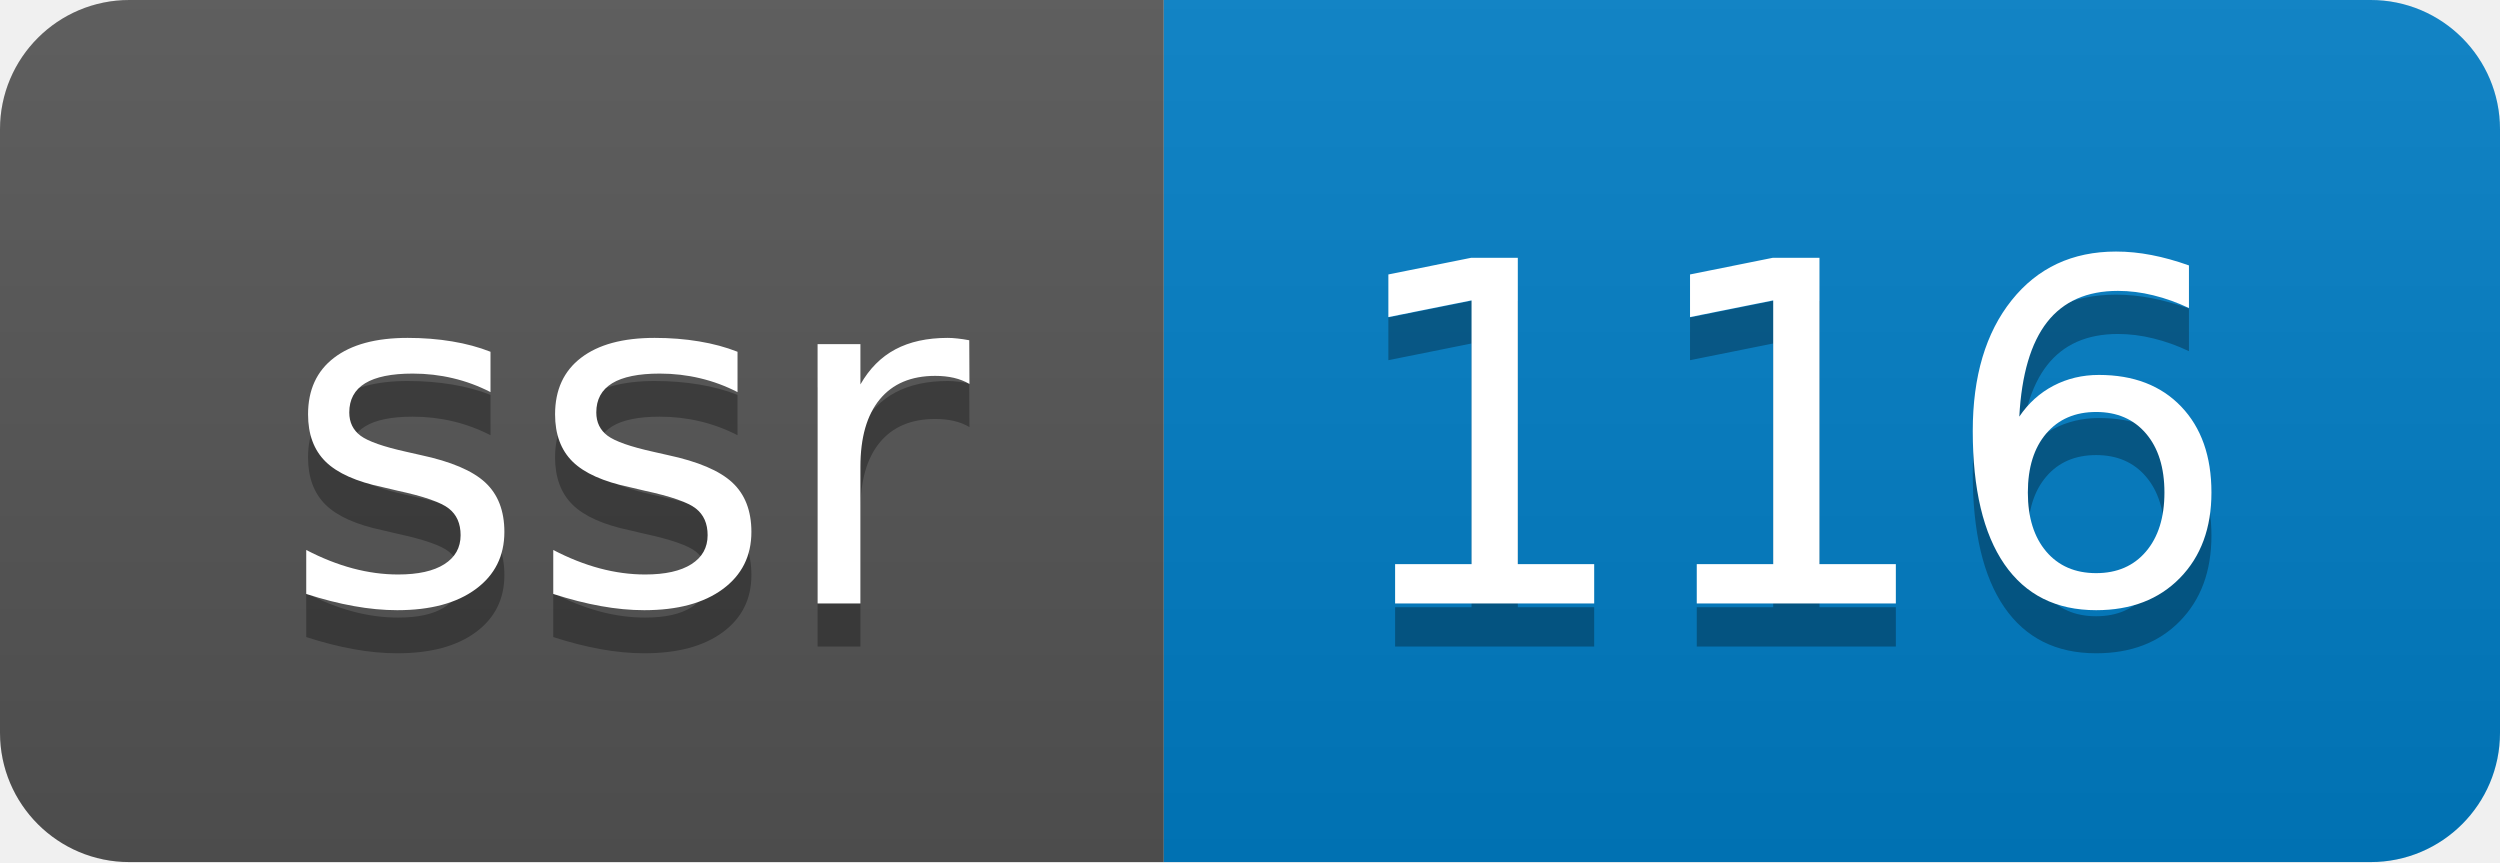
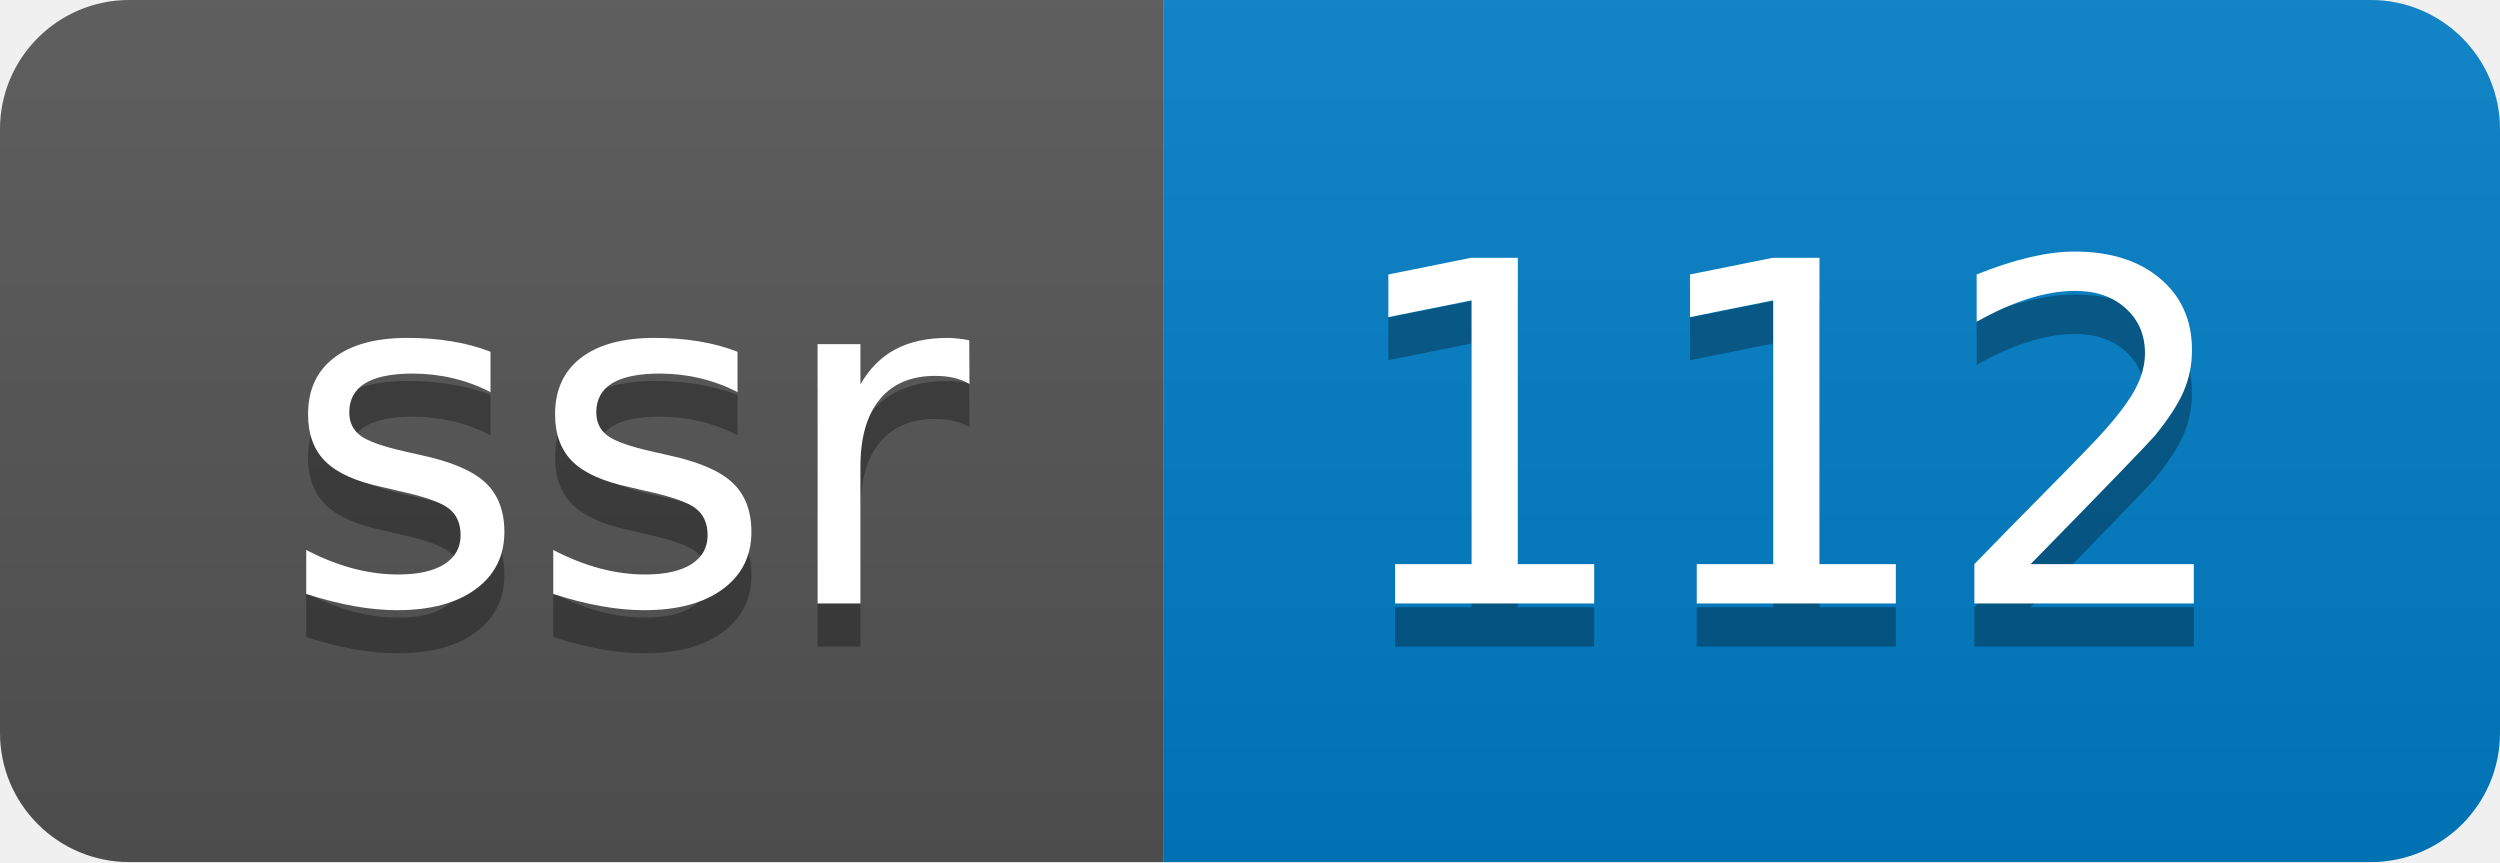
- <svg xmlns="http://www.w3.org/2000/svg" width="58" height="20" role="img" aria-label="ssr: 116">
+ <svg xmlns="http://www.w3.org/2000/svg" width="58" height="20" role="img" aria-label="ssr: 112">
  <linearGradient id="s" x2="0" y2="100%">
    <stop offset="0" stop-color="#bbb" stop-opacity=".1" />
    <stop offset="1" stop-opacity=".1" />
  </linearGradient>
  <clipPath id="r">
    <rect width="58" height="20" rx="3" fill="#fff" />
  </clipPath>
  <g clip-path="url(#r)">
    <rect width="27" height="20" fill="#555" />
    <rect x="27" width="31" height="20" fill="#007ec6" />
    <rect width="58" height="20" fill="url(#s)" />
  </g>
  <g fill="#fff" text-anchor="middle" font-family="Verdana,Geneva,DejaVu Sans,sans-serif" text-rendering="geometricPrecision" font-size="110">
    <text aria-hidden="true" x="145" y="150" fill="#010101" fill-opacity=".3" transform="scale(.1)" textLength="170">ssr</text>
    <text x="145" y="140" transform="scale(.1)" fill="#fff" textLength="170">ssr</text>
-     <text aria-hidden="true" x="415" y="150" fill="#010101" fill-opacity=".3" transform="scale(.1)" textLength="210">116</text>
-     <text x="415" y="140" transform="scale(.1)" fill="#fff" textLength="210">116</text>
+     <text aria-hidden="true" x="415" y="150" fill="#010101" fill-opacity=".3" transform="scale(.1)" textLength="210">112</text>
+     <text x="415" y="140" transform="scale(.1)" fill="#fff" textLength="210">112</text>
  </g>
</svg>
